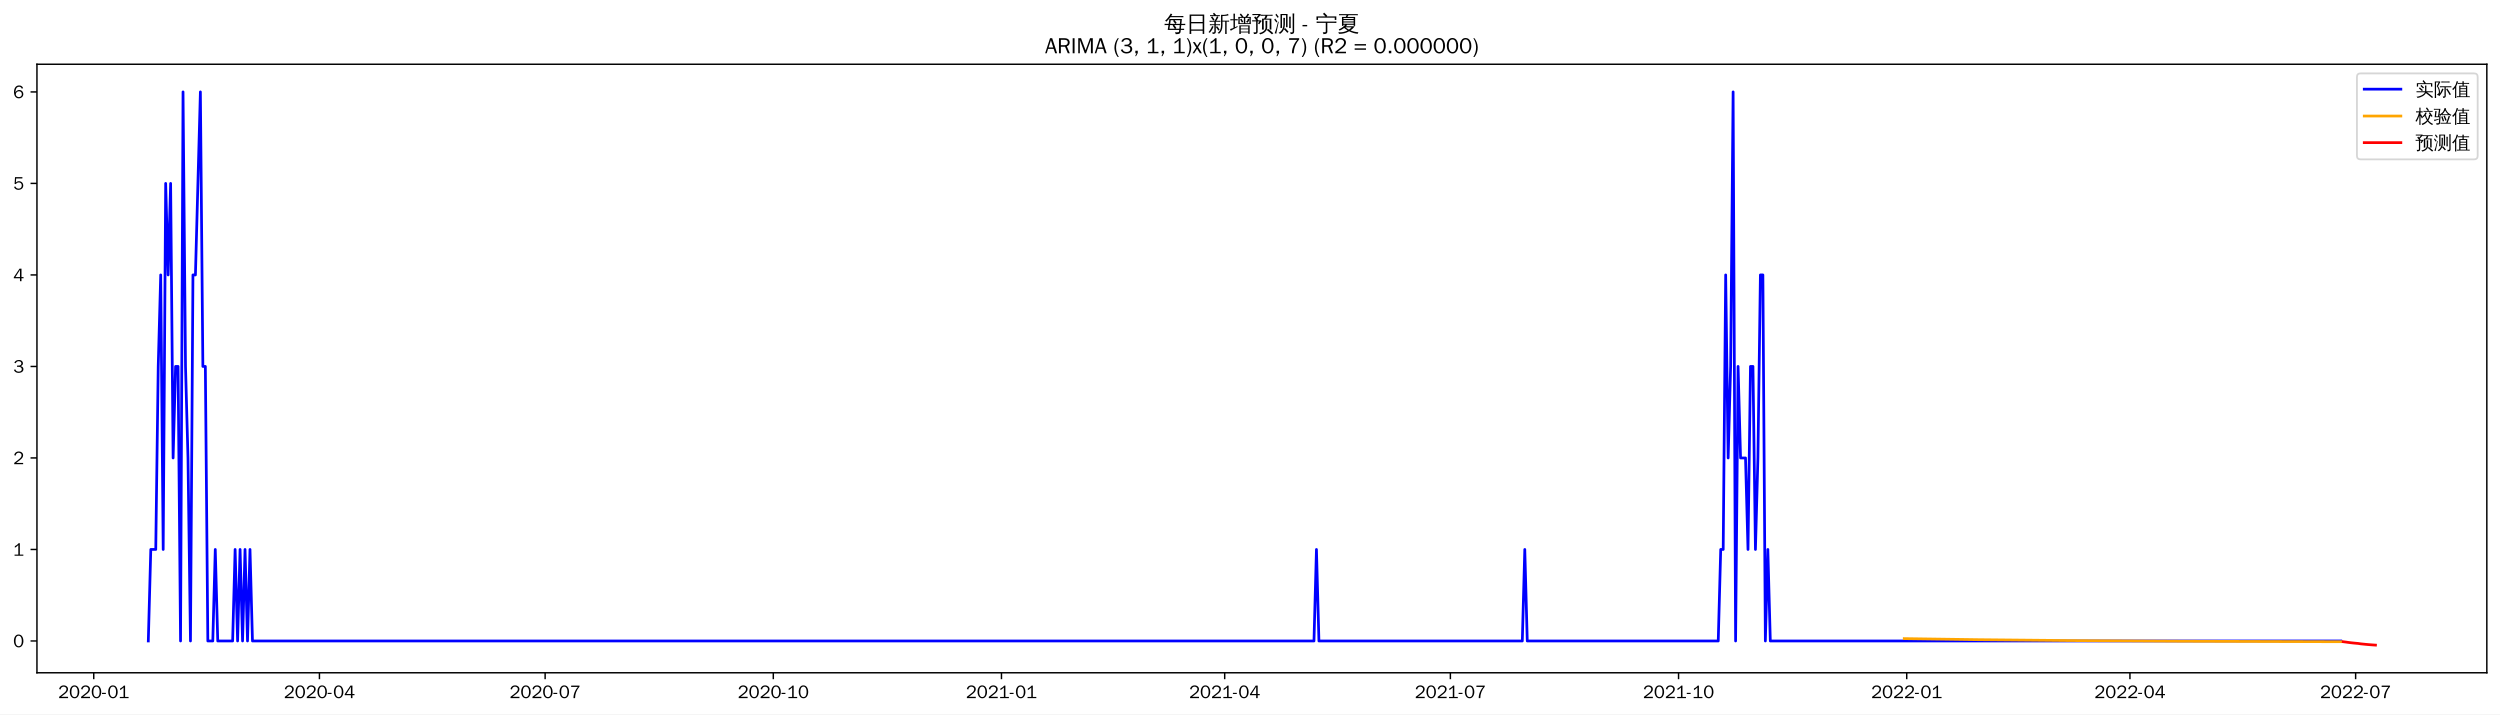
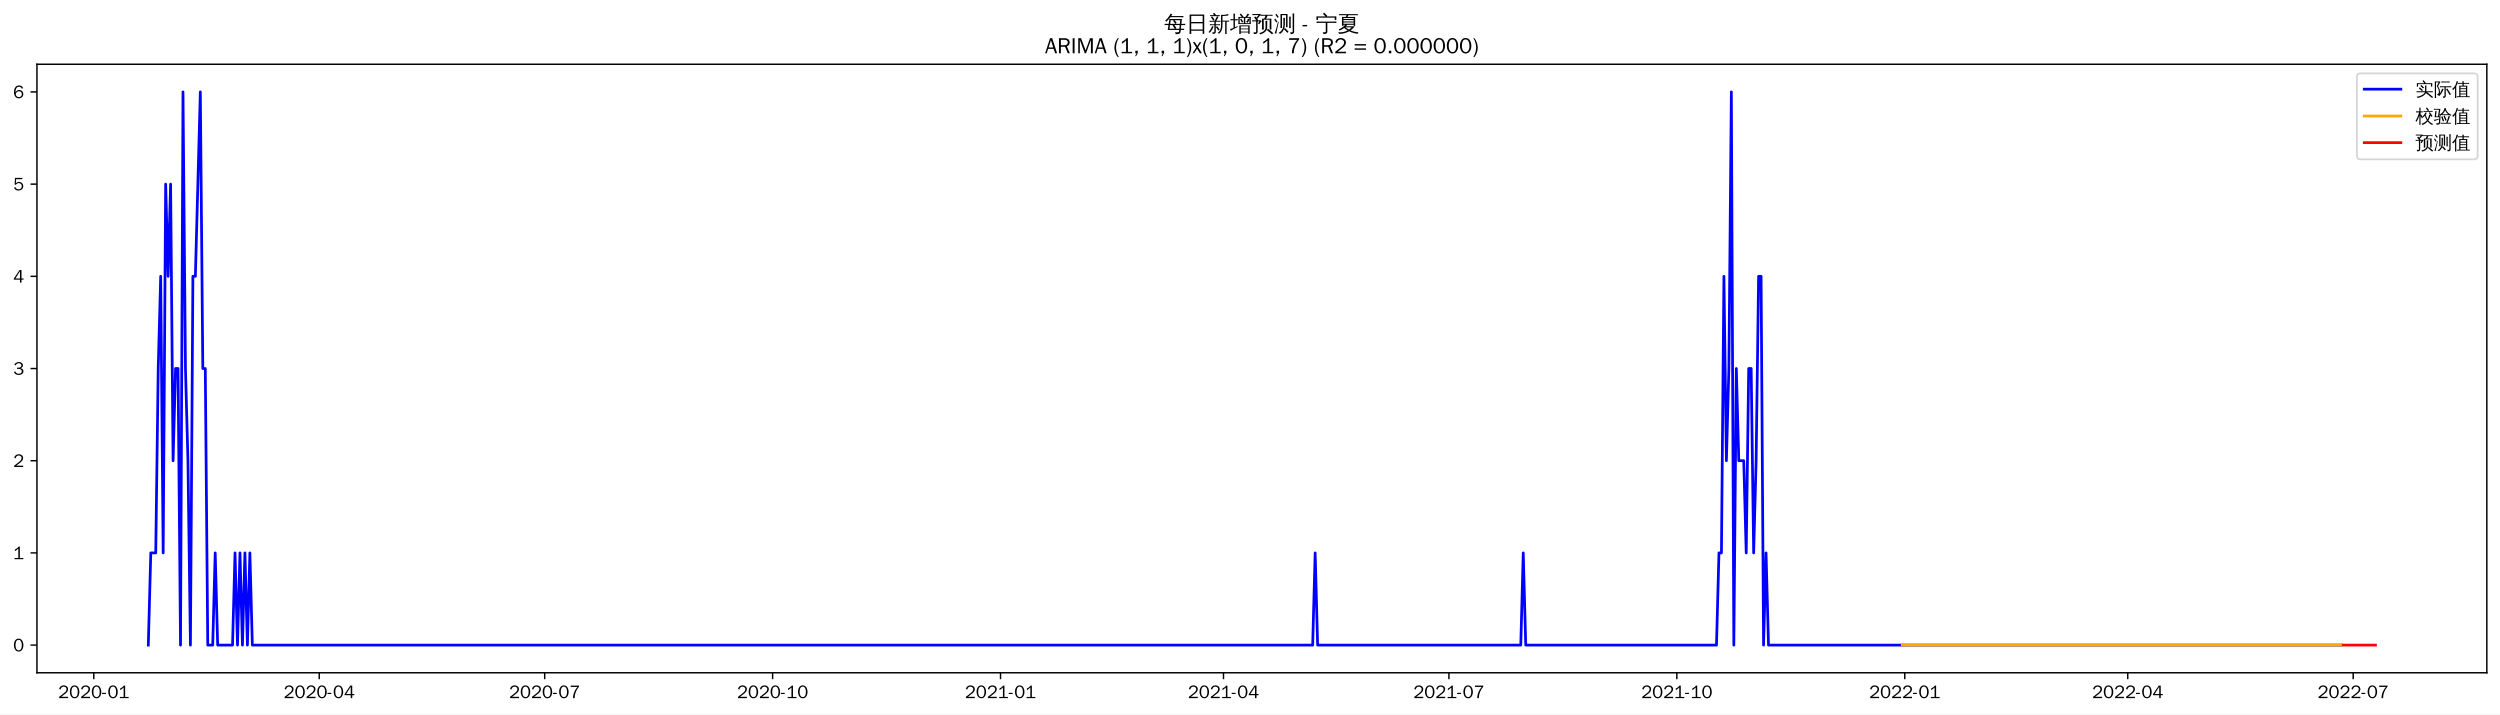
<svg xmlns="http://www.w3.org/2000/svg" xmlns:xlink="http://www.w3.org/1999/xlink" width="1366.597pt" height="390.478pt" viewBox="0 0 1366.597 390.478" version="1.1">
  <defs>
    <style type="text/css">*{stroke-linejoin: round; stroke-linecap: butt}</style>
  </defs>
  <g id="figure_1">
    <g id="patch_1">
      <path d="M 0 390.478  L 1366.597 390.478  L 1366.597 -0  L 0 -0  z " style="fill: #ffffff" />
    </g>
    <g id="axes_1">
      <g id="patch_2">
        <path d="M 20.197 367.761  L 1359.397 367.761  L 1359.397 35.121  L 20.197 35.121  z " style="fill: #ffffff" />
      </g>
      <g id="matplotlib.axis_1">
        <g id="xtick_1">
          <g id="line2d_1">
            <defs>
-               <path id="m50c829b894" d="M 0 0  L 0 3.5  " style="stroke: #000000; stroke-width: 0.8" />
+               <path id="m3417a73d2e" d="M 0 0  L 0 3.5  " style="stroke: #000000; stroke-width: 0.8" />
            </defs>
            <g>
-               <use xlink:href="#m50c829b894" x="51.243" y="367.761" style="stroke: #000000; stroke-width: 0.8" />
+               <use xlink:href="#m3417a73d2e" x="51.276" y="367.761" style="stroke: #000000; stroke-width: 0.8" />
            </g>
          </g>
          <g id="text_1">
-             <g transform="translate(31.75348 381.6173)scale(0.1 -0.1)">
+             <g transform="translate(31.78665 381.6173)scale(0.1 -0.1)">
              <defs>
                <path id="WenQuanYiZenHei-32" d="M 3488 0  L 369 0  L 369 456  L 2150 1850  Q 2931 2463 2931 3144  Q 2931 3619 2488 3863  Q 2231 4013 1931 4013  Q 1425 4013 1113 3619  Q 894 3356 881 3013  L 369 3169  Q 531 3981 1213 4300  Q 1544 4456 1950 4456  Q 2631 4456 3088 4044  L 3225 3888  L 3350 3706  Q 3481 3444 3481 3144  Q 3481 2313 2519 1569  L 1069 456  L 3488 456  L 3488 0  z " transform="scale(0.015625)" />
                <path id="WenQuanYiZenHei-30" d="M 3581 2175  Q 3581 1288 3169 638  Q 2713 -63 1938 -63  Q 1025 -63 563 831  Q 256 1425 256 2188  Q 256 3188 700 3819  Q 1138 4456 1888 4456  Q 2863 4456 3306 3500  Q 3581 2925 3581 2175  z M 3019 2100  Q 3019 3356 2500 3806  L 2350 3919  Q 2144 4031 1888 4031  Q 1100 4031 888 2956  Q 819 2625 819 2225  Q 819 1013 1338 569  Q 1588 356 1938 356  Q 2675 356 2925 1294  Q 3019 1663 3019 2100  z " transform="scale(0.015625)" />
                <path id="WenQuanYiZenHei-2d" d="M 1363 1444  L 0 1444  L 0 1844  L 1363 1844  L 1363 1444  z " transform="scale(0.015625)" />
                <path id="WenQuanYiZenHei-31" d="M 3556 0  L 488 0  L 488 406  L 1800 406  L 1800 3725  Q 1231 3125 588 2788  L 588 3338  Q 1456 3781 1931 4388  L 2331 4388  L 2331 406  L 3556 406  L 3556 0  z " transform="scale(0.015625)" />
              </defs>
              <use xlink:href="#WenQuanYiZenHei-32" />
              <use xlink:href="#WenQuanYiZenHei-30" x="59.961" />
              <use xlink:href="#WenQuanYiZenHei-32" x="119.922" />
              <use xlink:href="#WenQuanYiZenHei-30" x="179.883" />
              <use xlink:href="#WenQuanYiZenHei-2d" x="239.844" />
              <use xlink:href="#WenQuanYiZenHei-30" x="269.824" />
              <use xlink:href="#WenQuanYiZenHei-31" x="329.785" />
            </g>
          </g>
        </g>
        <g id="xtick_2">
          <g id="line2d_2">
            <g>
-               <use xlink:href="#m50c829b894" x="174.616" y="367.761" style="stroke: #000000; stroke-width: 0.8" />
+               <use xlink:href="#m3417a73d2e" x="174.512" y="367.761" style="stroke: #000000; stroke-width: 0.8" />
            </g>
          </g>
          <g id="text_2">
-             <g transform="translate(155.1258 381.6173)scale(0.1 -0.1)">
+             <g transform="translate(155.0218 381.6173)scale(0.1 -0.1)">
              <defs>
                <path id="WenQuanYiZenHei-34" d="M 3631 1025  L 2913 1025  L 2913 0  L 2381 0  L 2381 1025  L 219 1025  L 219 1388  L 2225 4388  L 2913 4388  L 2913 1444  L 3631 1444  L 3631 1025  z M 2381 1444  L 2381 3963  L 788 1444  L 2381 1444  z " transform="scale(0.015625)" />
              </defs>
              <use xlink:href="#WenQuanYiZenHei-32" />
              <use xlink:href="#WenQuanYiZenHei-30" x="59.961" />
              <use xlink:href="#WenQuanYiZenHei-32" x="119.922" />
              <use xlink:href="#WenQuanYiZenHei-30" x="179.883" />
              <use xlink:href="#WenQuanYiZenHei-2d" x="239.844" />
              <use xlink:href="#WenQuanYiZenHei-30" x="269.824" />
              <use xlink:href="#WenQuanYiZenHei-34" x="329.785" />
            </g>
          </g>
        </g>
        <g id="xtick_3">
          <g id="line2d_3">
            <g>
-               <use xlink:href="#m50c829b894" x="297.988" y="367.761" style="stroke: #000000; stroke-width: 0.8" />
+               <use xlink:href="#m3417a73d2e" x="297.747" y="367.761" style="stroke: #000000; stroke-width: 0.8" />
            </g>
          </g>
          <g id="text_3">
-             <g transform="translate(278.4982 381.6173)scale(0.1 -0.1)">
+             <g transform="translate(278.2569 381.6173)scale(0.1 -0.1)">
              <defs>
                <path id="WenQuanYiZenHei-37" d="M 3400 4056  Q 1838 2175 1838 0  L 1275 0  Q 1269 1438 2056 2825  Q 2381 3400 2825 3913  L 444 3913  L 500 4388  L 3400 4388  L 3400 4056  z " transform="scale(0.015625)" />
              </defs>
              <use xlink:href="#WenQuanYiZenHei-32" />
              <use xlink:href="#WenQuanYiZenHei-30" x="59.961" />
              <use xlink:href="#WenQuanYiZenHei-32" x="119.922" />
              <use xlink:href="#WenQuanYiZenHei-30" x="179.883" />
              <use xlink:href="#WenQuanYiZenHei-2d" x="239.844" />
              <use xlink:href="#WenQuanYiZenHei-30" x="269.824" />
              <use xlink:href="#WenQuanYiZenHei-37" x="329.785" />
            </g>
          </g>
        </g>
        <g id="xtick_4">
          <g id="line2d_4">
            <g>
-               <use xlink:href="#m50c829b894" x="422.716" y="367.761" style="stroke: #000000; stroke-width: 0.8" />
+               <use xlink:href="#m3417a73d2e" x="422.336" y="367.761" style="stroke: #000000; stroke-width: 0.8" />
            </g>
          </g>
          <g id="text_4">
-             <g transform="translate(403.2262 381.6173)scale(0.1 -0.1)">
+             <g transform="translate(402.8462 381.6173)scale(0.1 -0.1)">
              <use xlink:href="#WenQuanYiZenHei-32" />
              <use xlink:href="#WenQuanYiZenHei-30" x="59.961" />
              <use xlink:href="#WenQuanYiZenHei-32" x="119.922" />
              <use xlink:href="#WenQuanYiZenHei-30" x="179.883" />
              <use xlink:href="#WenQuanYiZenHei-2d" x="239.844" />
              <use xlink:href="#WenQuanYiZenHei-31" x="269.824" />
              <use xlink:href="#WenQuanYiZenHei-30" x="329.785" />
            </g>
          </g>
        </g>
        <g id="xtick_5">
          <g id="line2d_5">
            <g>
-               <use xlink:href="#m50c829b894" x="547.444" y="367.761" style="stroke: #000000; stroke-width: 0.8" />
+               <use xlink:href="#m3417a73d2e" x="546.925" y="367.761" style="stroke: #000000; stroke-width: 0.8" />
            </g>
          </g>
          <g id="text_5">
-             <g transform="translate(527.9543 381.6173)scale(0.1 -0.1)">
+             <g transform="translate(527.4356 381.6173)scale(0.1 -0.1)">
              <use xlink:href="#WenQuanYiZenHei-32" />
              <use xlink:href="#WenQuanYiZenHei-30" x="59.961" />
              <use xlink:href="#WenQuanYiZenHei-32" x="119.922" />
              <use xlink:href="#WenQuanYiZenHei-31" x="179.883" />
              <use xlink:href="#WenQuanYiZenHei-2d" x="239.844" />
              <use xlink:href="#WenQuanYiZenHei-30" x="269.824" />
              <use xlink:href="#WenQuanYiZenHei-31" x="329.785" />
            </g>
          </g>
        </g>
        <g id="xtick_6">
          <g id="line2d_6">
            <g>
-               <use xlink:href="#m50c829b894" x="669.461" y="367.761" style="stroke: #000000; stroke-width: 0.8" />
+               <use xlink:href="#m3417a73d2e" x="668.806" y="367.761" style="stroke: #000000; stroke-width: 0.8" />
            </g>
          </g>
          <g id="text_6">
-             <g transform="translate(649.9709 381.6173)scale(0.1 -0.1)">
+             <g transform="translate(649.3164 381.6173)scale(0.1 -0.1)">
              <use xlink:href="#WenQuanYiZenHei-32" />
              <use xlink:href="#WenQuanYiZenHei-30" x="59.961" />
              <use xlink:href="#WenQuanYiZenHei-32" x="119.922" />
              <use xlink:href="#WenQuanYiZenHei-31" x="179.883" />
              <use xlink:href="#WenQuanYiZenHei-2d" x="239.844" />
              <use xlink:href="#WenQuanYiZenHei-30" x="269.824" />
              <use xlink:href="#WenQuanYiZenHei-34" x="329.785" />
            </g>
          </g>
        </g>
        <g id="xtick_7">
          <g id="line2d_7">
            <g>
-               <use xlink:href="#m50c829b894" x="792.833" y="367.761" style="stroke: #000000; stroke-width: 0.8" />
+               <use xlink:href="#m3417a73d2e" x="792.041" y="367.761" style="stroke: #000000; stroke-width: 0.8" />
            </g>
          </g>
          <g id="text_7">
-             <g transform="translate(773.3433 381.6173)scale(0.1 -0.1)">
+             <g transform="translate(772.5515 381.6173)scale(0.1 -0.1)">
              <use xlink:href="#WenQuanYiZenHei-32" />
              <use xlink:href="#WenQuanYiZenHei-30" x="59.961" />
              <use xlink:href="#WenQuanYiZenHei-32" x="119.922" />
              <use xlink:href="#WenQuanYiZenHei-31" x="179.883" />
              <use xlink:href="#WenQuanYiZenHei-2d" x="239.844" />
              <use xlink:href="#WenQuanYiZenHei-30" x="269.824" />
              <use xlink:href="#WenQuanYiZenHei-37" x="329.785" />
            </g>
          </g>
        </g>
        <g id="xtick_8">
          <g id="line2d_8">
            <g>
-               <use xlink:href="#m50c829b894" x="917.561" y="367.761" style="stroke: #000000; stroke-width: 0.8" />
+               <use xlink:href="#m3417a73d2e" x="916.631" y="367.761" style="stroke: #000000; stroke-width: 0.8" />
            </g>
          </g>
          <g id="text_8">
-             <g transform="translate(898.0714 381.6173)scale(0.1 -0.1)">
+             <g transform="translate(897.1409 381.6173)scale(0.1 -0.1)">
              <use xlink:href="#WenQuanYiZenHei-32" />
              <use xlink:href="#WenQuanYiZenHei-30" x="59.961" />
              <use xlink:href="#WenQuanYiZenHei-32" x="119.922" />
              <use xlink:href="#WenQuanYiZenHei-31" x="179.883" />
              <use xlink:href="#WenQuanYiZenHei-2d" x="239.844" />
              <use xlink:href="#WenQuanYiZenHei-31" x="269.824" />
              <use xlink:href="#WenQuanYiZenHei-30" x="329.785" />
            </g>
          </g>
        </g>
        <g id="xtick_9">
          <g id="line2d_9">
            <g>
-               <use xlink:href="#m50c829b894" x="1042.289" y="367.761" style="stroke: #000000; stroke-width: 0.8" />
+               <use xlink:href="#m3417a73d2e" x="1041.22" y="367.761" style="stroke: #000000; stroke-width: 0.8" />
            </g>
          </g>
          <g id="text_9">
-             <g transform="translate(1022.799 381.6173)scale(0.1 -0.1)">
+             <g transform="translate(1021.73 381.6173)scale(0.1 -0.1)">
              <use xlink:href="#WenQuanYiZenHei-32" />
              <use xlink:href="#WenQuanYiZenHei-30" x="59.961" />
              <use xlink:href="#WenQuanYiZenHei-32" x="119.922" />
              <use xlink:href="#WenQuanYiZenHei-32" x="179.883" />
              <use xlink:href="#WenQuanYiZenHei-2d" x="239.844" />
              <use xlink:href="#WenQuanYiZenHei-30" x="269.824" />
              <use xlink:href="#WenQuanYiZenHei-31" x="329.785" />
            </g>
          </g>
        </g>
        <g id="xtick_10">
          <g id="line2d_10">
            <g>
-               <use xlink:href="#m50c829b894" x="1164.306" y="367.761" style="stroke: #000000; stroke-width: 0.8" />
+               <use xlink:href="#m3417a73d2e" x="1163.101" y="367.761" style="stroke: #000000; stroke-width: 0.8" />
            </g>
          </g>
          <g id="text_10">
-             <g transform="translate(1144.816 381.6173)scale(0.1 -0.1)">
+             <g transform="translate(1143.611 381.6173)scale(0.1 -0.1)">
              <use xlink:href="#WenQuanYiZenHei-32" />
              <use xlink:href="#WenQuanYiZenHei-30" x="59.961" />
              <use xlink:href="#WenQuanYiZenHei-32" x="119.922" />
              <use xlink:href="#WenQuanYiZenHei-32" x="179.883" />
              <use xlink:href="#WenQuanYiZenHei-2d" x="239.844" />
              <use xlink:href="#WenQuanYiZenHei-30" x="269.824" />
              <use xlink:href="#WenQuanYiZenHei-34" x="329.785" />
            </g>
          </g>
        </g>
        <g id="xtick_11">
          <g id="line2d_11">
            <g>
-               <use xlink:href="#m50c829b894" x="1287.678" y="367.761" style="stroke: #000000; stroke-width: 0.8" />
+               <use xlink:href="#m3417a73d2e" x="1286.336" y="367.761" style="stroke: #000000; stroke-width: 0.8" />
            </g>
          </g>
          <g id="text_11">
-             <g transform="translate(1268.188 381.6173)scale(0.1 -0.1)">
+             <g transform="translate(1266.846 381.6173)scale(0.1 -0.1)">
              <use xlink:href="#WenQuanYiZenHei-32" />
              <use xlink:href="#WenQuanYiZenHei-30" x="59.961" />
              <use xlink:href="#WenQuanYiZenHei-32" x="119.922" />
              <use xlink:href="#WenQuanYiZenHei-32" x="179.883" />
              <use xlink:href="#WenQuanYiZenHei-2d" x="239.844" />
              <use xlink:href="#WenQuanYiZenHei-30" x="269.824" />
              <use xlink:href="#WenQuanYiZenHei-37" x="329.785" />
            </g>
          </g>
        </g>
      </g>
      <g id="matplotlib.axis_2">
        <g id="ytick_1">
          <g id="line2d_12">
            <defs>
-               <path id="m8cb95b0dfd" d="M 0 0  L -3.5 0  " style="stroke: #000000; stroke-width: 0.8" />
+               <path id="m3451e9f362" d="M 0 0  L -3.5 0  " style="stroke: #000000; stroke-width: 0.8" />
            </defs>
            <g>
-               <use xlink:href="#m8cb95b0dfd" x="20.197" y="350.379" style="stroke: #000000; stroke-width: 0.8" />
+               <use xlink:href="#m3451e9f362" x="20.197" y="352.637" style="stroke: #000000; stroke-width: 0.8" />
            </g>
          </g>
          <g id="text_12">
-             <g transform="translate(7.2 353.8068)scale(0.1 -0.1)">
+             <g transform="translate(7.2 356.0651)scale(0.1 -0.1)">
              <use xlink:href="#WenQuanYiZenHei-30" />
            </g>
          </g>
        </g>
        <g id="ytick_2">
          <g id="line2d_13">
            <g>
-               <use xlink:href="#m8cb95b0dfd" x="20.197" y="300.356" style="stroke: #000000; stroke-width: 0.8" />
+               <use xlink:href="#m3451e9f362" x="20.197" y="302.238" style="stroke: #000000; stroke-width: 0.8" />
            </g>
          </g>
          <g id="text_13">
-             <g transform="translate(7.2 303.7839)scale(0.1 -0.1)">
+             <g transform="translate(7.2 305.6658)scale(0.1 -0.1)">
              <use xlink:href="#WenQuanYiZenHei-31" />
            </g>
          </g>
        </g>
        <g id="ytick_3">
          <g id="line2d_14">
            <g>
-               <use xlink:href="#m8cb95b0dfd" x="20.197" y="250.333" style="stroke: #000000; stroke-width: 0.8" />
+               <use xlink:href="#m3451e9f362" x="20.197" y="251.838" style="stroke: #000000; stroke-width: 0.8" />
            </g>
          </g>
          <g id="text_14">
-             <g transform="translate(7.2 253.7609)scale(0.1 -0.1)">
+             <g transform="translate(7.2 255.2664)scale(0.1 -0.1)">
              <use xlink:href="#WenQuanYiZenHei-32" />
            </g>
          </g>
        </g>
        <g id="ytick_4">
          <g id="line2d_15">
            <g>
-               <use xlink:href="#m8cb95b0dfd" x="20.197" y="200.31" style="stroke: #000000; stroke-width: 0.8" />
+               <use xlink:href="#m3451e9f362" x="20.197" y="201.439" style="stroke: #000000; stroke-width: 0.8" />
            </g>
          </g>
          <g id="text_15">
-             <g transform="translate(7.2 203.738)scale(0.1 -0.1)">
+             <g transform="translate(7.2 204.8671)scale(0.1 -0.1)">
              <defs>
                <path id="WenQuanYiZenHei-33" d="M 3588 1231  Q 3588 494 2875 144  Q 2450 -63 1925 -63  Q 1044 -63 556 488  Q 356 706 256 1000  L 769 1169  Q 994 375 1913 375  Q 2631 375 2900 788  Q 3019 975 3019 1231  Q 3019 1638 2638 1881  Q 2325 2081 1613 2069  L 1338 2069  L 1338 2494  Q 1969 2494 2094 2506  Q 2325 2544 2463 2613  Q 2763 2756 2844 3100  Q 2863 3169 2863 3244  Q 2863 3744 2381 3944  L 2163 4006  Q 2056 4025 1931 4025  Q 1388 4025 1075 3631  Q 969 3488 906 3313  L 419 3456  Q 675 4150 1400 4369  Q 1669 4456 1975 4456  Q 2694 4456 3106 4050  Q 3419 3744 3419 3275  Q 3419 2813 3025 2513  Q 2825 2356 2575 2319  L 2575 2306  Q 3181 2213 3450 1769  Q 3588 1525 3588 1231  z " transform="scale(0.015625)" />
              </defs>
              <use xlink:href="#WenQuanYiZenHei-33" />
            </g>
          </g>
        </g>
        <g id="ytick_5">
          <g id="line2d_16">
            <g>
-               <use xlink:href="#m8cb95b0dfd" x="20.197" y="150.287" style="stroke: #000000; stroke-width: 0.8" />
+               <use xlink:href="#m3451e9f362" x="20.197" y="151.04" style="stroke: #000000; stroke-width: 0.8" />
            </g>
          </g>
          <g id="text_16">
-             <g transform="translate(7.2 153.715)scale(0.1 -0.1)">
+             <g transform="translate(7.2 154.4678)scale(0.1 -0.1)">
              <use xlink:href="#WenQuanYiZenHei-34" />
            </g>
          </g>
        </g>
        <g id="ytick_6">
          <g id="line2d_17">
            <g>
-               <use xlink:href="#m8cb95b0dfd" x="20.197" y="100.264" style="stroke: #000000; stroke-width: 0.8" />
+               <use xlink:href="#m3451e9f362" x="20.197" y="100.64" style="stroke: #000000; stroke-width: 0.8" />
            </g>
          </g>
          <g id="text_17">
-             <g transform="translate(7.2 103.6921)scale(0.1 -0.1)">
+             <g transform="translate(7.2 104.0685)scale(0.1 -0.1)">
              <defs>
                <path id="WenQuanYiZenHei-35" d="M 3531 1488  Q 3531 688 2913 250  Q 2456 -63 1844 -63  Q 1175 -63 706 350  Q 413 613 306 975  L 781 1131  Q 1000 538 1569 406  Q 1706 369 1856 369  Q 2550 369 2850 869  Q 3000 1131 3000 1494  Q 3000 2056 2581 2356  Q 2319 2538 1969 2538  Q 1400 2538 1031 2075  Q 981 2013 938 1938  L 500 2031  L 644 4388  L 3244 4388  L 3200 3919  L 1044 3919  L 950 2500  Q 1431 2975 2006 2975  Q 2713 2975 3163 2475  Q 3531 2063 3531 1488  z " transform="scale(0.015625)" />
              </defs>
              <use xlink:href="#WenQuanYiZenHei-35" />
            </g>
          </g>
        </g>
        <g id="ytick_7">
          <g id="line2d_18">
            <g>
-               <use xlink:href="#m8cb95b0dfd" x="20.197" y="50.241" style="stroke: #000000; stroke-width: 0.8" />
+               <use xlink:href="#m3451e9f362" x="20.197" y="50.241" style="stroke: #000000; stroke-width: 0.8" />
            </g>
          </g>
          <g id="text_18">
            <g transform="translate(7.2 53.66913)scale(0.1 -0.1)">
              <defs>
                <path id="WenQuanYiZenHei-36" d="M 3550 1431  Q 3550 725 3006 288  Q 2581 -63 1994 -63  Q 1013 -63 563 825  Q 288 1363 288 2081  Q 288 3294 856 3938  Q 1319 4456 2075 4456  Q 2969 4456 3363 3756  Q 3431 3631 3481 3481  L 2988 3350  Q 2750 3994 2075 4006  Q 1056 4006 844 2669  Q 794 2356 794 1981  L 806 1981  Q 1006 2506 1544 2744  Q 1819 2869 2119 2869  Q 2788 2869 3213 2375  Q 3550 1975 3550 1431  z M 3038 1406  Q 3038 1906 2656 2213  Q 2381 2431 2038 2431  Q 1525 2431 1181 2044  Q 919 1744 919 1356  Q 919 881 1344 581  Q 1631 375 1981 375  Q 2519 375 2838 781  Q 3038 1050 3038 1406  z " transform="scale(0.015625)" />
              </defs>
              <use xlink:href="#WenQuanYiZenHei-36" />
            </g>
          </g>
        </g>
      </g>
      <g id="line2d_19">
-         <path d="M 81.07 350.379  L 82.425 300.356  L 85.137 300.356  L 86.493 200.31  L 87.848 150.287  L 89.204 300.356  L 90.56 100.264  L 91.916 150.287  L 93.271 100.264  L 94.627 250.333  L 95.983 200.31  L 97.338 200.31  L 98.694 350.379  L 100.05 50.241  L 101.406 200.31  L 102.761 250.333  L 104.117 350.379  L 105.473 150.287  L 106.829 150.287  L 109.54 50.241  L 110.896 200.31  L 112.252 200.31  L 113.607 350.379  L 116.319 350.379  L 117.675 300.356  L 119.03 350.379  L 127.165 350.379  L 128.521 300.356  L 129.876 350.379  L 131.232 300.356  L 132.588 350.379  L 133.943 300.356  L 135.299 350.379  L 136.655 300.356  L 138.011 350.379  L 718.267 350.379  L 719.623 300.356  L 720.979 350.379  L 832.15 350.379  L 833.505 300.356  L 834.861 350.379  L 939.253 350.379  L 940.609 300.356  L 941.965 300.356  L 943.32 150.287  L 944.676 250.333  L 946.032 200.31  L 947.387 50.241  L 948.743 350.379  L 950.099 200.31  L 951.455 250.333  L 954.166 250.333  L 955.522 300.356  L 956.878 200.31  L 958.233 200.31  L 959.589 300.356  L 960.945 250.333  L 962.301 150.287  L 963.656 150.287  L 965.012 350.379  L 966.368 300.356  L 967.724 350.379  L 1279.544 350.379  L 1279.544 350.379  " clip-path="url(#p4380e7adf8)" style="fill: none; stroke: #0000ff; stroke-width: 1.5; stroke-linecap: square" />
+         <path d="M 81.07 352.637  L 82.424 302.238  L 85.132 302.238  L 86.487 201.439  L 87.841 151.04  L 89.195 302.238  L 90.549 100.64  L 91.903 151.04  L 93.258 100.64  L 94.612 251.838  L 95.966 201.439  L 97.32 201.439  L 98.675 352.637  L 100.029 50.241  L 101.383 201.439  L 102.737 251.838  L 104.092 352.637  L 105.446 151.04  L 106.8 151.04  L 109.508 50.241  L 110.863 201.439  L 112.217 201.439  L 113.571 352.637  L 116.28 352.637  L 117.634 302.238  L 118.988 352.637  L 127.113 352.637  L 128.468 302.238  L 129.822 352.637  L 131.176 302.238  L 132.53 352.637  L 133.885 302.238  L 135.239 352.637  L 136.593 302.238  L 137.947 352.637  L 717.559 352.637  L 718.913 302.238  L 720.267 352.637  L 831.314 352.637  L 832.668 302.238  L 834.023 352.637  L 938.298 352.637  L 939.653 302.238  L 941.007 302.238  L 942.361 151.04  L 943.715 251.838  L 945.07 201.439  L 946.424 50.241  L 947.778 352.637  L 949.132 201.439  L 950.487 251.838  L 953.195 251.838  L 954.549 302.238  L 955.903 201.439  L 957.258 201.439  L 958.612 302.238  L 959.966 251.838  L 961.32 151.04  L 962.675 151.04  L 964.029 352.637  L 965.383 302.238  L 966.737 352.637  L 1279.565 352.637  L 1279.565 352.637  " clip-path="url(#pc44e642fd5)" style="fill: none; stroke: #0000ff; stroke-width: 1.5; stroke-linecap: square" />
      </g>
      <g id="line2d_20">
-         <path d="M 1040.934 349.088  L 1081.606 349.675  L 1130.412 350.149  L 1192.776 350.52  L 1276.832 350.783  L 1279.544 350.789  L 1279.544 350.789  " clip-path="url(#p4380e7adf8)" style="fill: none; stroke: #ffa500; stroke-width: 1.5; stroke-linecap: square" />
+         <path d="M 1039.866 352.641  L 1083.201 352.637  L 1279.565 352.637  L 1279.565 352.637  " clip-path="url(#pc44e642fd5)" style="fill: none; stroke: #ffa500; stroke-width: 1.5; stroke-linecap: square" />
      </g>
      <g id="line2d_21">
-         <path d="M 1280.9 350.791  L 1282.255 350.962  L 1283.611 351.158  L 1284.967 351.33  L 1286.322 351.478  L 1287.678 351.612  L 1289.034 351.731  L 1290.39 351.94  L 1291.745 352.078  L 1293.101 352.214  L 1294.457 352.337  L 1295.813 352.447  L 1297.168 352.548  L 1298.524 352.641  " clip-path="url(#p4380e7adf8)" style="fill: none; stroke: #ff0000; stroke-width: 1.5; stroke-linecap: square" />
+         <path d="M 1280.919 352.637  L 1282.273 352.637  L 1283.628 352.637  L 1284.982 352.637  L 1286.336 352.637  L 1287.69 352.637  L 1289.045 352.637  L 1290.399 352.637  L 1291.753 352.637  L 1293.107 352.637  L 1294.461 352.637  L 1295.816 352.637  L 1297.17 352.637  L 1298.524 352.637  " clip-path="url(#pc44e642fd5)" style="fill: none; stroke: #ff0000; stroke-width: 1.5; stroke-linecap: square" />
      </g>
      <g id="patch_3">
        <path d="M 20.197 367.761  L 20.197 35.121  " style="fill: none; stroke: #000000; stroke-width: 0.8; stroke-linejoin: miter; stroke-linecap: square" />
      </g>
      <g id="patch_4">
        <path d="M 1359.397 367.761  L 1359.397 35.121  " style="fill: none; stroke: #000000; stroke-width: 0.8; stroke-linejoin: miter; stroke-linecap: square" />
      </g>
      <g id="patch_5">
        <path d="M 20.197 367.761  L 1359.397 367.761  " style="fill: none; stroke: #000000; stroke-width: 0.8; stroke-linejoin: miter; stroke-linecap: square" />
      </g>
      <g id="patch_6">
        <path d="M 20.197 35.121  L 1359.397 35.121  " style="fill: none; stroke: #000000; stroke-width: 0.8; stroke-linejoin: miter; stroke-linecap: square" />
      </g>
      <g id="text_19">
        <g transform="translate(636.3997 17.10187)scale(0.12 -0.12)">
          <defs>
            <path id="WenQuanYiZenHei-6bcf" d="M 6138 2181  Q 6113 1988 6138 1800  Q 5788 1819 5438 1819  L 4975 1819  L 4863 738  L 5806 738  L 5806 394  L 4831 394  L 4775 -144  Q 4719 -563 4350 -725  Q 4013 -856 3550 -825  L 3288 -819  Q 3331 -663 3275 -519  Q 3219 -375 3113 -288  Q 3381 -313 3759 -303  Q 4138 -294 4231 -238  Q 4338 -163 4350 88  L 4381 394  L 1025 394  L 1244 1819  L 813 1819  Q 463 1819 113 1800  Q 138 1988 113 2181  Q 463 2163 813 2163  L 1294 2163  L 1488 3431  L 1488 3581  L 1506 3581  L 1513 3613  L 1713 3581  L 5156 3581  L 5013 2163  L 5438 2163  Q 5788 2163 6138 2181  z M 5588 4463  Q 5569 4269 5588 4081  Q 5244 4100 4894 4100  L 1813 4100  Q 1344 3463 606 2788  Q 481 2988 256 3069  Q 744 3494 1116 3972  Q 1488 4450 1919 5181  Q 2119 5044 2344 4950  Q 2213 4688 2050 4444  L 4894 4444  Q 5238 4444 5588 4463  z M 2844 3238  L 1906 3238  L 1744 2163  L 3244 2163  L 2581 3038  L 2844 3238  z M 3250 2163  L 4563 2163  L 4669 3238  L 3044 3238  L 3638 2456  L 3250 2163  z M 2944 1819  Q 3275 1394 3550 938  L 3213 738  L 4419 738  L 4525 1819  L 2944 1819  z M 2656 1819  L 1694 1819  L 1525 738  L 3094 738  Q 2806 1219 2450 1650  L 2656 1819  z " transform="scale(0.015625)" />
            <path id="WenQuanYiZenHei-65e5" d="M 1494 -775  Q 1244 -750 988 -775  Q 1013 -313 1013 156  L 1013 4875  L 5269 4875  L 5269 -763  L 4813 -763  L 4813 156  L 1469 156  Q 1469 -313 1494 -775  z M 4813 2700  L 4813 4500  L 1469 4500  L 1469 2700  L 4813 2700  z M 4813 531  L 4813 2325  L 1469 2325  L 1469 531  L 4813 531  z " transform="scale(0.015625)" />
            <path id="WenQuanYiZenHei-65b0" d="M 5419 -763  Q 5188 -738 4963 -763  Q 4981 -344 4981 75  L 4981 2819  L 4188 2819  L 4188 1706  Q 4188 63 3163 -738  Q 3019 -519 2769 -469  Q 3769 131 3769 1706  L 3769 4769  L 3875 4769  L 3844 4831  L 4294 4781  Q 4438 4769 4894 4816  Q 5350 4863 5512 4931  Q 5675 5000 5763 5094  Q 5850 4881 5981 4694  Q 5713 4544 5263 4519  L 4188 4438  L 4188 3100  L 5563 3100  Q 5850 3100 6131 3113  Q 6119 2956 6131 2806  L 5394 2819  L 5394 75  Q 5394 -344 5419 -763  z M 2981 213  Q 2656 744 2256 1225  L 2606 1513  Q 3025 1006 3369 450  L 2981 213  z M 1169 1525  Q 1375 1419 1594 1363  Q 1281 488 469 -469  Q 331 -300 119 -244  Q 575 263 888 900  Q 1038 1206 1169 1525  z M 1825 6  L 1825 1769  L 1081 1769  Q 794 1769 513 1756  Q 525 1913 513 2063  Q 794 2050 1081 2050  L 1825 2050  L 1825 2775  L 994 2775  Q 706 2775 425 2763  Q 438 2919 425 3075  Q 706 3056 994 3056  L 1825 3056  L 1825 3088  L 1906 3088  Q 2288 3656 2588 4381  Q 2794 4269 3013 4206  Q 2800 3675 2381 3056  L 3013 3056  Q 3294 3056 3581 3075  Q 3563 2919 3581 2763  Q 3294 2775 3013 2775  L 2238 2775  L 2238 2050  L 2925 2050  Q 3206 2050 3494 2063  Q 3475 1913 3494 1756  Q 3206 1769 2925 1769  L 2238 1769  L 2238 -156  Q 2238 -413 2075 -581  Q 1844 -794 1306 -794  Q 1363 -519 1188 -288  Q 1338 -313 1534 -316  Q 1731 -319 1778 -278  Q 1825 -238 1825 6  z M 1875 3388  L 1500 3131  L 825 4088  L 1200 4350  L 1875 3388  z M 3419 4713  Q 3400 4563 3419 4406  Q 3131 4419 2850 4419  L 1125 4419  Q 838 4419 556 4406  Q 569 4563 556 4713  Q 838 4700 1125 4700  L 1763 4700  L 1388 5088  L 1719 5406  L 2288 4813  L 2175 4700  L 2850 4700  Q 3131 4700 3419 4713  z " transform="scale(0.015625)" />
            <path id="WenQuanYiZenHei-589e" d="M 3138 -769  Q 2913 -744 2688 -769  Q 2706 -356 2706 56  L 2706 1719  L 5706 1719  L 5706 -756  L 5300 -756  L 5300 -338  L 3119 -338  Q 3125 -550 3138 -769  z M 5113 3569  Q 5344 3606 5563 3688  Q 5669 3175 5256 2694  Q 5113 2519 4975 2506  Q 4831 2725 4588 2813  Q 4806 2831 4997 3068  Q 5188 3306 5113 3569  z M 3850 2763  L 3469 2538  L 2925 3456  L 3313 3681  L 3850 2763  z M 2400 2100  Q 2469 3138 2400 4175  L 3413 4175  Q 3138 4550 2825 4888  L 3156 5194  Q 3581 4725 3938 4206  L 3900 4175  L 4456 4175  Q 4863 4575 5131 5163  Q 5325 5044 5538 4975  Q 5369 4575 5013 4175  L 6056 4175  Q 5981 3138 6056 2100  L 2400 2100  z M 5300 806  L 5300 1450  L 3113 1450  Q 3113 1125 3113 806  L 5300 806  z M 5300 563  L 3113 563  L 3113 -94  L 5300 -94  L 5300 563  z M 4431 3913  L 4431 2363  L 5650 2363  L 5650 3913  L 4756 3913  L 4700 3856  Q 4681 3888 4656 3913  L 4431 3913  z M 4025 3913  L 2806 3913  L 2806 2363  L 4025 2363  L 4025 3913  z M -31 625  Q 506 763 1006 975  L 1006 3206  L 669 3206  Q 369 3206 75 3188  Q 94 3356 75 3531  Q 369 3513 669 3513  L 1006 3513  L 1006 4263  Q 1006 4700 981 5131  Q 1206 5106 1431 5131  Q 1413 4700 1413 4263  L 1413 3513  L 2238 3531  Q 2219 3356 2238 3188  L 1413 3206  L 1413 1163  L 2150 1531  L 2194 1256  Q 1269 775 813 519  L 194 144  Q 138 438 -31 625  z " transform="scale(0.015625)" />
            <path id="WenQuanYiZenHei-9884" d="M 1206 19  L 1206 2888  L 669 2888  Q 356 2888 50 2869  Q 63 3044 50 3213  Q 363 3194 669 3194  L 1250 3194  Q 950 3631 606 4031  L 963 4338  L 1263 3975  L 1913 4719  L 731 4719  Q 419 4719 106 4706  Q 125 4875 106 5044  Q 419 5031 731 5031  L 2481 5031  L 2544 4663  Q 2394 4613 2256 4466  Q 2119 4319 1525 3631  Q 1656 3444 1788 3250  L 1700 3194  L 2700 3194  L 2763 2825  Q 2656 2819 2613 2763  L 2100 2038  L 1750 2288  L 2175 2888  L 1638 2888  L 1638 -150  Q 1638 -525 1363 -669  Q 1075 -819 525 -813  Q 594 -513 388 -294  Q 575 -313 837 -316  Q 1100 -319 1153 -272  Q 1206 -225 1206 19  z M 5813 -888  Q 5100 -225 4306 375  L 4669 719  Q 5481 106 6219 -575  L 5813 -888  z M 2375 -906  Q 2294 -631 2025 -506  Q 2769 -431 3353 19  Q 3938 469 3938 1069  L 3938 2200  Q 3938 2625 3913 3050  Q 4188 3025 4456 3050  Q 4431 2625 4431 2200  L 4431 1069  Q 4431 681 4225 319  Q 3644 -606 2375 -906  z M 3444 488  Q 3169 513 2894 488  Q 2919 913 2919 1338  L 2919 3675  Q 3219 3675 3525 3675  Q 3750 4013 3931 4525  L 3238 4525  Q 2888 4525 2538 4513  Q 2556 4669 2538 4831  Q 2888 4813 3238 4813  L 5313 4813  Q 5663 4813 6006 4831  Q 5988 4669 6006 4513  Q 5663 4525 5313 4525  L 4481 4525  Q 4388 4088 4088 3675  L 5644 3675  L 5644 513  L 5144 513  L 5144 3388  L 3894 3388  L 3875 3363  Q 3863 3375 3844 3388  Q 3631 3388 3413 3388  L 3419 1338  Q 3419 913 3444 488  z " transform="scale(0.015625)" />
            <path id="WenQuanYiZenHei-6d4b" d="M 5450 138  L 5450 4306  Q 5450 4750 5425 5188  Q 5663 5163 5906 5188  Q 5881 4750 5881 4306  L 5881 -38  Q 5888 -569 5519 -719  Q 5194 -831 4825 -813  Q 4894 -519 4694 -281  Q 4869 -306 5094 -309  Q 5319 -313 5384 -256  Q 5450 -200 5450 138  z M 4900 938  Q 4663 963 4419 938  Q 4444 1375 4444 1819  L 4444 3381  Q 4444 3819 4419 4263  Q 4663 4238 4900 4263  Q 4875 3819 4875 3381  L 4875 1819  Q 4875 1375 4900 938  z M 2750 2025  L 2750 3038  Q 2750 3481 2725 3919  Q 2963 3894 3206 3919  Q 3181 3481 3181 3038  L 3181 2025  Q 3181 1263 2919 625  L 3231 956  Q 3781 431 4256 -150  L 3888 -456  Q 3431 106 2906 600  Q 2531 -288 1738 -769  Q 1606 -519 1338 -450  Q 1988 -156 2369 478  Q 2750 1113 2750 2025  z M 2363 969  Q 2119 994 1881 969  Q 1906 1406 1906 1850  L 1906 5038  L 3956 5031  L 3956 1200  L 3525 1200  L 3525 4713  L 2338 4713  L 2338 1850  Q 2338 1406 2363 969  z M 663 -738  Q 481 -588 206 -575  Q 400 -69 606 581  Q 813 1231 1200 2838  L 1381 2706  L 875 338  L 663 -738  z M 1006 2856  L 731 2550  L 75 3400  L 350 3713  L 1006 2856  z M 1088 3913  Q 781 4388 425 4800  L 694 5125  Q 1069 4688 1388 4188  L 1088 3913  z " transform="scale(0.015625)" />
            <path id="WenQuanYiZenHei-20" transform="scale(0.015625)" />
            <path id="WenQuanYiZenHei-5b81" d="M 2944 -6  L 2944 2450  L 1044 2450  Q 663 2450 281 2431  Q 300 2638 281 2844  Q 663 2825 1044 2825  L 5281 2825  Q 5663 2825 6044 2844  Q 6025 2638 6044 2431  Q 5663 2450 5281 2450  L 3400 2450  L 3400 -150  Q 3400 -413 3213 -594  Q 2944 -831 2213 -825  Q 2288 -506 2063 -269  Q 2269 -294 2553 -294  Q 2838 -294 2891 -250  Q 2944 -206 2944 -6  z M 688 3319  L 231 3319  L 231 4344  L 2856 4344  Q 2519 4725 2138 5056  L 2469 5438  Q 2963 5006 3388 4500  L 3206 4344  L 6025 4344  L 6025 3319  L 5563 3319  L 5563 3969  L 688 3969  L 688 3319  z " transform="scale(0.015625)" />
            <path id="WenQuanYiZenHei-590f" d="M 1694 1588  L 1269 1588  L 1269 4175  L 2363 4175  L 2625 4688  L 1044 4688  Q 731 4688 419 4669  Q 438 4838 419 5006  Q 731 4994 1044 4994  L 5275 4994  Q 5588 4994 5900 5006  Q 5881 4838 5900 4669  Q 5588 4688 5275 4688  L 3163 4688  Q 3013 4381 2850 4175  L 5106 4175  L 5106 1588  L 4675 1588  L 4675 1888  L 2781 1888  Q 2619 1650 2438 1456  L 5013 1456  Q 4475 756 3756 256  Q 4794 -206 6069 -288  Q 5894 -475 5881 -731  Q 4625 -644 3369 6  Q 1981 -794 388 -744  Q 338 -488 200 -263  Q 1644 -438 2919 256  Q 2400 563 1900 963  Q 1319 506 544 181  Q 488 400 319 550  Q 888 769 1328 1097  Q 1769 1425 2206 1888  L 1694 1888  L 1694 1588  z M 2288 1150  Q 2813 750 3294 488  Q 3725 775 4069 1150  L 2288 1150  z M 4675 3575  L 4675 3863  L 1694 3863  Q 1694 3719 1694 3575  L 4675 3575  z M 4675 2869  L 4675 3269  L 1694 3269  L 1694 2869  L 4675 2869  z M 4675 2563  L 1694 2563  L 1694 2200  L 4675 2200  L 4675 2563  z " transform="scale(0.015625)" />
          </defs>
          <use xlink:href="#WenQuanYiZenHei-6bcf" />
          <use xlink:href="#WenQuanYiZenHei-65e5" x="100" />
          <use xlink:href="#WenQuanYiZenHei-65b0" x="200" />
          <use xlink:href="#WenQuanYiZenHei-589e" x="300" />
          <use xlink:href="#WenQuanYiZenHei-9884" x="400" />
          <use xlink:href="#WenQuanYiZenHei-6d4b" x="500" />
          <use xlink:href="#WenQuanYiZenHei-20" x="600" />
          <use xlink:href="#WenQuanYiZenHei-2d" x="629.98" />
          <use xlink:href="#WenQuanYiZenHei-20" x="659.961" />
          <use xlink:href="#WenQuanYiZenHei-5b81" x="689.941" />
          <use xlink:href="#WenQuanYiZenHei-590f" x="789.941" />
        </g>
        <g transform="translate(571.1891 29.121)scale(0.12 -0.12)">
          <defs>
            <path id="WenQuanYiZenHei-41" d="M 3550 0  L 2988 0  L 2550 1281  L 919 1281  L 531 0  L 69 0  L 1494 4388  L 2125 4388  L 3550 0  z M 2425 1694  L 1756 3800  L 1075 1694  L 2425 1694  z " transform="scale(0.015625)" />
            <path id="WenQuanYiZenHei-52" d="M 3675 0  L 3100 0  L 2288 1900  L 1069 1900  L 1069 0  L 519 0  L 519 4388  L 2163 4388  Q 3006 4388 3400 3900  Q 3581 3663 3625 3325  Q 3631 3250 3631 3163  Q 3631 2594 3219 2244  Q 3038 2100 2813 2038  L 3675 0  z M 3081 3169  Q 3081 3825 2356 3906  Q 2263 3919 2163 3919  L 1069 3919  L 1069 2350  L 2100 2350  Q 2906 2350 3044 2919  Q 3081 3031 3081 3169  z " transform="scale(0.015625)" />
            <path id="WenQuanYiZenHei-49" d="M 1100 0  L 550 0  L 550 4388  L 1100 4388  L 1100 0  z " transform="scale(0.015625)" />
            <path id="WenQuanYiZenHei-4d" d="M 4756 0  L 4206 0  L 4206 3831  L 4181 3831  L 2788 0  L 2419 0  L 1000 3831  L 975 3831  L 975 0  L 513 0  L 513 4388  L 1331 4388  L 2656 875  L 3950 4388  L 4756 4388  L 4756 0  z " transform="scale(0.015625)" />
            <path id="WenQuanYiZenHei-28" d="M 1606 -1094  L 1275 -1094  Q 475 -100 338 1231  Q 319 1438 319 1656  Q 319 3031 1156 4244  Q 1213 4313 1269 4388  L 1600 4388  Q 806 3169 794 1681  Q 794 188 1606 -1094  z " transform="scale(0.015625)" />
            <path id="WenQuanYiZenHei-2c" d="M 1363 75  L 881 -825  L 606 -825  L 994 0  L 656 0  L 656 738  L 1363 738  L 1363 75  z " transform="scale(0.015625)" />
            <path id="WenQuanYiZenHei-29" d="M 1600 1656  Q 1600 306 869 -788  Q 769 -950 644 -1094  L 313 -1094  Q 1125 188 1125 1681  Q 1125 3169 338 4363  Q 325 4375 319 4388  L 650 4388  Q 1525 3231 1594 1863  Q 1600 1763 1600 1656  z " transform="scale(0.015625)" />
            <path id="WenQuanYiZenHei-78" d="M 2806 0  L 2213 0  L 1394 1319  L 544 0  L 50 0  L 1144 1681  L 163 3250  L 744 3250  L 1431 2138  L 2144 3250  L 2631 3250  L 1681 1794  L 2806 0  z " transform="scale(0.015625)" />
            <path id="WenQuanYiZenHei-3d" d="M 3569 2256  L 263 2256  L 263 2675  L 3569 2675  L 3569 2256  z M 3569 1019  L 263 1019  L 263 1431  L 3569 1431  L 3569 1019  z " transform="scale(0.015625)" />
            <path id="WenQuanYiZenHei-2e" d="M 1344 0  L 631 0  L 631 725  L 1344 725  L 1344 0  z " transform="scale(0.015625)" />
          </defs>
          <use xlink:href="#WenQuanYiZenHei-41" />
          <use xlink:href="#WenQuanYiZenHei-52" x="55.957" />
          <use xlink:href="#WenQuanYiZenHei-49" x="117.871" />
          <use xlink:href="#WenQuanYiZenHei-4d" x="143.848" />
          <use xlink:href="#WenQuanYiZenHei-41" x="225.781" />
          <use xlink:href="#WenQuanYiZenHei-20" x="281.738" />
          <use xlink:href="#WenQuanYiZenHei-28" x="311.719" />
-           <use xlink:href="#WenQuanYiZenHei-33" x="341.699" />
+           <use xlink:href="#WenQuanYiZenHei-31" x="341.699" />
          <use xlink:href="#WenQuanYiZenHei-2c" x="401.66" />
          <use xlink:href="#WenQuanYiZenHei-20" x="431.641" />
          <use xlink:href="#WenQuanYiZenHei-31" x="461.621" />
          <use xlink:href="#WenQuanYiZenHei-2c" x="521.582" />
          <use xlink:href="#WenQuanYiZenHei-20" x="551.562" />
          <use xlink:href="#WenQuanYiZenHei-31" x="581.543" />
          <use xlink:href="#WenQuanYiZenHei-29" x="641.504" />
          <use xlink:href="#WenQuanYiZenHei-78" x="671.484" />
          <use xlink:href="#WenQuanYiZenHei-28" x="715.43" />
          <use xlink:href="#WenQuanYiZenHei-31" x="745.41" />
          <use xlink:href="#WenQuanYiZenHei-2c" x="805.371" />
          <use xlink:href="#WenQuanYiZenHei-20" x="835.352" />
          <use xlink:href="#WenQuanYiZenHei-30" x="865.332" />
          <use xlink:href="#WenQuanYiZenHei-2c" x="925.293" />
          <use xlink:href="#WenQuanYiZenHei-20" x="955.273" />
-           <use xlink:href="#WenQuanYiZenHei-30" x="985.254" />
+           <use xlink:href="#WenQuanYiZenHei-31" x="985.254" />
          <use xlink:href="#WenQuanYiZenHei-2c" x="1045.215" />
          <use xlink:href="#WenQuanYiZenHei-20" x="1075.195" />
          <use xlink:href="#WenQuanYiZenHei-37" x="1105.176" />
          <use xlink:href="#WenQuanYiZenHei-29" x="1165.137" />
          <use xlink:href="#WenQuanYiZenHei-20" x="1195.117" />
          <use xlink:href="#WenQuanYiZenHei-28" x="1225.098" />
          <use xlink:href="#WenQuanYiZenHei-52" x="1255.078" />
          <use xlink:href="#WenQuanYiZenHei-32" x="1316.992" />
          <use xlink:href="#WenQuanYiZenHei-20" x="1376.953" />
          <use xlink:href="#WenQuanYiZenHei-3d" x="1406.934" />
          <use xlink:href="#WenQuanYiZenHei-20" x="1466.895" />
          <use xlink:href="#WenQuanYiZenHei-30" x="1496.875" />
          <use xlink:href="#WenQuanYiZenHei-2e" x="1556.836" />
          <use xlink:href="#WenQuanYiZenHei-30" x="1586.816" />
          <use xlink:href="#WenQuanYiZenHei-30" x="1646.777" />
          <use xlink:href="#WenQuanYiZenHei-30" x="1706.738" />
          <use xlink:href="#WenQuanYiZenHei-30" x="1766.699" />
          <use xlink:href="#WenQuanYiZenHei-30" x="1826.66" />
          <use xlink:href="#WenQuanYiZenHei-30" x="1886.621" />
          <use xlink:href="#WenQuanYiZenHei-29" x="1946.582" />
        </g>
      </g>
      <g id="legend_1">
        <g id="patch_7">
          <path d="M 1290.397 87.116  L 1352.397 87.116  Q 1354.397 87.116 1354.397 85.116  L 1354.397 42.121  Q 1354.397 40.121 1352.397 40.121  L 1290.397 40.121  Q 1288.397 40.121 1288.397 42.121  L 1288.397 85.116  Q 1288.397 87.116 1290.397 87.116  z " style="fill: #ffffff; opacity: 0.8; stroke: #cccccc; stroke-linejoin: miter" />
        </g>
        <g id="line2d_22">
          <path d="M 1292.397 48.755  L 1302.397 48.755  L 1312.397 48.755  " style="fill: none; stroke: #0000ff; stroke-width: 1.5; stroke-linecap: square" />
        </g>
        <g id="text_20">
          <g transform="translate(1320.397 52.25538)scale(0.1 -0.1)">
            <defs>
              <path id="WenQuanYiZenHei-5b9e" d="M 1025 1175  Q 694 1175 356 1163  Q 375 1344 356 1525  Q 694 1506 1025 1506  L 3363 1506  L 3363 2625  Q 3363 3075 3338 3519  Q 3581 3494 3825 3519  Q 3800 3075 3800 2625  L 3800 1506  L 5406 1506  Q 5744 1506 6075 1525  Q 6056 1344 6075 1163  Q 5744 1175 5406 1175  L 4038 1175  L 4981 456  L 6131 -488  L 5819 -856  L 4681 75  L 3638 875  Q 3313 231 2475 -231  Q 1638 -694 700 -825  Q 638 -519 344 -400  Q 1450 -319 2406 244  Q 3113 656 3300 1175  L 1025 1175  z M 2263 1581  Q 1763 2081 1200 2513  L 1494 2894  Q 2081 2444 2600 1919  L 2263 1581  z M 2638 2500  Q 2219 2963 1731 3363  L 2044 3738  Q 2556 3313 3000 2819  L 2638 2500  z M 919 3156  L 481 3156  L 481 4344  L 3069 4344  Q 2794 4731 2469 5081  L 2825 5413  Q 3256 4944 3613 4413  L 3513 4344  L 5869 4344  L 5869 3156  L 5425 3156  L 5425 4013  L 919 4013  L 919 3156  z " transform="scale(0.015625)" />
              <path id="WenQuanYiZenHei-9645" d="M 6000 431  L 5569 194  L 4963 1219  L 4313 2219  L 4719 2494  L 5375 1481  L 6000 431  z M 2956 2450  Q 3181 2344 3419 2294  Q 3006 1038 1944 -188  Q 1794 -6 1569 56  Q 2069 600 2372 1156  Q 2675 1713 2956 2450  z M 3750 25  L 3750 2913  L 2819 2913  Q 2475 2913 2125 2894  Q 2144 3081 2125 3269  Q 2475 3256 2819 3256  L 5469 3256  Q 5819 3256 6163 3269  Q 6144 3081 6163 2894  Q 5813 2913 5469 2913  L 4194 2913  L 4194 -144  Q 4194 -725 3456 -813  L 3263 -825  Q 3325 -506 3125 -250  Q 3250 -281 3394 -306  Q 3663 -313 3706 -272  Q 3750 -231 3750 25  z M 5544 4950  Q 5525 4756 5544 4569  Q 5194 4588 4844 4588  L 3325 4588  Q 2975 4588 2625 4569  Q 2644 4756 2625 4950  Q 2975 4931 3325 4931  L 4844 4931  Q 5194 4931 5544 4950  z M 819 -850  Q 581 -825 344 -850  Q 369 -419 369 19  L 363 4938  L 2256 4938  L 2256 4625  Q 2150 4513 2075 4375  L 1481 3238  Q 2181 2319 2181 1156  Q 2144 400 1569 163  L 1406 88  Q 1288 300 1138 481  Q 1294 538 1450 606  Q 1763 744 1794 1156  Q 1794 1744 1600 2300  Q 1406 2856 1038 3313  L 1725 4625  L 788 4625  L 794 19  Q 794 -419 819 -850  z " transform="scale(0.015625)" />
              <path id="WenQuanYiZenHei-503c" d="M 6175 -219  Q 6156 -388 6175 -556  Q 5863 -544 5550 -544  L 2313 -544  Q 2000 -544 1688 -556  Q 1706 -388 1688 -219  L 2506 -231  L 2506 3469  L 3644 3469  L 3644 4119  L 2638 4119  Q 2325 4119 2013 4100  Q 2031 4269 2013 4438  Q 2325 4425 2638 4425  L 3638 4425  Q 3638 4719 3619 5013  Q 3856 4988 4094 5013  Q 4075 4719 4075 4425  L 5344 4425  Q 5650 4425 5963 4438  Q 5950 4269 5963 4100  Q 5656 4119 5344 4119  L 4069 4119  L 4069 3469  L 5300 3469  L 5300 -231  L 5550 -231  Q 5863 -231 6175 -219  z M 4869 2556  L 4869 3156  L 2931 3156  Q 2931 2850 2931 2556  L 4869 2556  z M 4869 1669  L 4869 2250  L 2931 2250  L 2931 1669  L 4869 1669  z M 4869 731  L 4869 1363  L 2931 1363  L 2931 731  L 4869 731  z M 4869 -231  L 4869 425  L 2931 425  L 2931 -231  L 4869 -231  z M 2106 4925  Q 1856 4075 1463 3338  L 1463 31  Q 1463 -413 1481 -850  Q 1256 -825 1031 -850  Q 1050 -413 1050 31  L 1050 2681  Q 750 2269 375 1931  Q 238 2156 0 2256  Q 331 2544 619 2875  Q 1094 3425 1300 3950  Q 1494 4469 1625 5050  Q 1850 4963 2106 4925  z " transform="scale(0.015625)" />
            </defs>
            <use xlink:href="#WenQuanYiZenHei-5b9e" />
            <use xlink:href="#WenQuanYiZenHei-9645" x="100" />
            <use xlink:href="#WenQuanYiZenHei-503c" x="200" />
          </g>
        </g>
        <g id="line2d_23">
          <path d="M 1292.397 63.434  L 1302.397 63.434  L 1312.397 63.434  " style="fill: none; stroke: #ffa500; stroke-width: 1.5; stroke-linecap: square" />
        </g>
        <g id="text_21">
          <g transform="translate(1320.397 66.9335)scale(0.1 -0.1)">
            <defs>
              <path id="WenQuanYiZenHei-6821" d="M 5256 2463  Q 5025 1475 4494 706  Q 5125 -94 6175 -544  Q 5950 -663 5850 -900  Q 4906 -494 4250 381  Q 3931 0 3475 -350  Q 3019 -700 2388 -919  Q 2338 -656 2138 -475  Q 3306 -69 4006 738  Q 3563 1444 3300 2331  Q 3050 2050 2706 1800  Q 2606 2000 2406 2106  Q 2900 2444 3181 2938  Q 3350 3225 3488 3538  Q 3700 3431 3925 3369  Q 3763 2894 3425 2475  L 3650 2531  Q 3888 1675 4244 1075  Q 4469 1444 4603 1937  Q 4738 2431 4775 2688  Q 4963 2644 5150 2625  Q 4919 2969 4663 3294  L 5038 3588  Q 5544 2925 5975 2213  L 5569 1969  L 5256 2463  z M 6006 4050  Q 5988 3881 6006 3713  Q 5694 3725 5381 3725  L 3413 3725  Q 3100 3725 2788 3713  Q 2806 3881 2788 4050  Q 3100 4031 3413 4031  L 4325 4031  Q 4019 4525 3644 4969  L 4000 5275  Q 4413 4788 4750 4244  L 4406 4031  L 5381 4031  Q 5694 4031 6006 4050  z M 406 263  Q 238 431 -25 469  Q 194 825 466 1337  Q 738 1850 925 2406  Q 1113 2963 1256 3519  L 825 3519  Q 506 3519 188 3500  Q 206 3700 188 3900  Q 506 3881 825 3881  L 1363 3881  L 1363 4263  Q 1363 4719 1338 5175  Q 1556 5150 1775 5175  Q 1756 4719 1756 4263  L 1756 3881  L 2525 3900  Q 2506 3700 2525 3500  L 1756 3519  L 1756 2738  L 1931 2881  Q 2306 2300 2613 1650  L 2231 1413  Q 2081 1725 1919 2019  L 1756 2300  L 1756 69  Q 1756 -388 1775 -850  Q 1556 -825 1338 -850  Q 1363 -388 1363 69  L 1363 2438  Q 925 1144 406 263  z " transform="scale(0.015625)" />
              <path id="WenQuanYiZenHei-9a8c" d="M 5981 -106  Q 5963 -275 5981 -444  Q 5669 -431 5356 -431  L 2969 -431  Q 2656 -431 2350 -444  Q 2363 -275 2350 -106  Q 2656 -125 2969 -125  L 4369 -125  Q 4600 431 4881 1288  L 5206 2300  Q 5425 2206 5663 2163  Q 5375 1188 4831 -125  L 5356 -125  Q 5669 -125 5981 -106  z M 4063 594  Q 3788 1425 3425 2219  L 3856 2419  Q 4225 1600 4513 744  L 4063 594  z M 3163 363  Q 2931 1200 2613 2006  L 3056 2175  Q 3381 1350 3619 488  L 3163 363  z M 4581 2550  L 3513 2550  Q 3200 2550 2888 2538  Q 2900 2663 2894 2769  Q 2569 2488 2206 2300  Q 2113 2550 1894 2700  Q 2488 2975 2975 3463  Q 3269 3756 3394 4006  Q 3644 4513 3794 5063  Q 4038 4975 4294 4931  Q 4250 4806 4206 4681  Q 4475 3888 5025 3388  Q 5519 2938 6169 2650  Q 5938 2538 5838 2300  Q 5513 2456 5200 2700  Q 5200 2619 5206 2538  Q 4894 2550 4581 2550  z M 3513 2863  L 4994 2869  Q 4344 3438 3988 4194  Q 3594 3406 3013 2869  Q 3263 2863 3513 2863  z M 206 444  Q 188 756 44 963  Q 319 956 650 1003  Q 981 1050 1731 1281  L 1738 1006  Q 800 719 206 444  z M 525 4000  Q 744 3950 994 3944  Q 925 3519 875 3081  L 763 2144  L 1475 2144  L 1831 4444  L 663 4444  Q 350 4444 38 4431  Q 56 4600 38 4769  Q 350 4756 663 4756  L 2313 4756  L 1913 2144  L 2375 2144  L 2200 -200  Q 2188 -425 1988 -588  Q 1694 -800 1181 -788  L 944 -788  Q 1000 -450 788 -269  Q 1013 -294 1334 -287  Q 1656 -281 1715 -243  Q 1775 -206 1781 -50  L 1925 1831  L 294 1831  L 444 3131  Q 500 3569 525 4000  z " transform="scale(0.015625)" />
            </defs>
            <use xlink:href="#WenQuanYiZenHei-6821" />
            <use xlink:href="#WenQuanYiZenHei-9a8c" x="100" />
            <use xlink:href="#WenQuanYiZenHei-503c" x="200" />
          </g>
        </g>
        <g id="line2d_24">
          <path d="M 1292.397 77.955  L 1302.397 77.955  L 1312.397 77.955  " style="fill: none; stroke: #ff0000; stroke-width: 1.5; stroke-linecap: square" />
        </g>
        <g id="text_22">
          <g transform="translate(1320.397 81.45538)scale(0.1 -0.1)">
            <use xlink:href="#WenQuanYiZenHei-9884" />
            <use xlink:href="#WenQuanYiZenHei-6d4b" x="100" />
            <use xlink:href="#WenQuanYiZenHei-503c" x="200" />
          </g>
        </g>
      </g>
    </g>
  </g>
  <defs>
-     <clipPath id="p4380e7adf8">
+     <clipPath id="pc44e642fd5">
      <rect x="20.197" y="35.121" width="1339.2" height="332.64" />
    </clipPath>
  </defs>
</svg>
